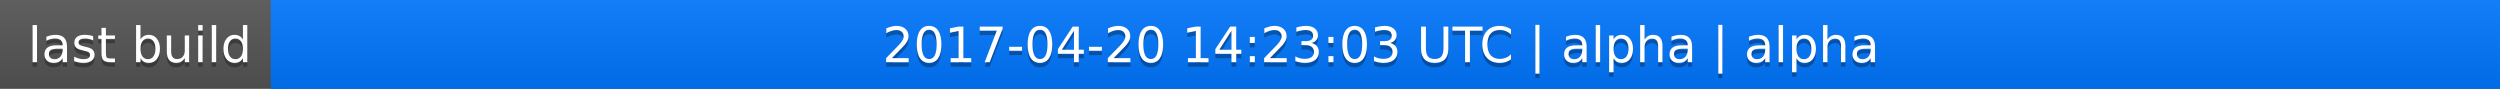
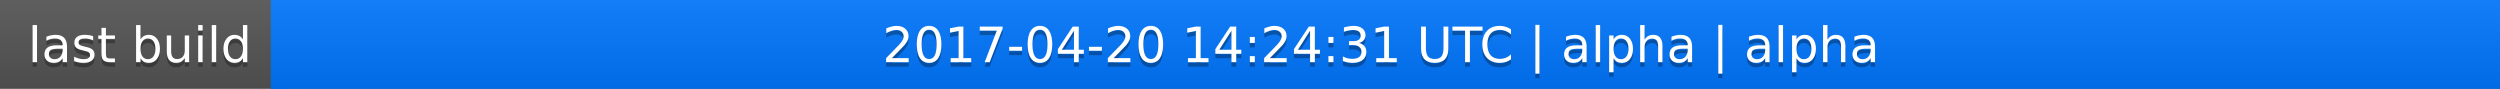
<svg xmlns="http://www.w3.org/2000/svg" width="563" height="20">
  <linearGradient id="a" x2="0" y2="100%">
    <stop offset="0" stop-color="#bbb" stop-opacity=".1" />
    <stop offset="1" stop-opacity=".1" />
  </linearGradient>
  <rect rx="0" width="563" height="20" fill="#555" />
  <rect rx="0" x="61" width="502" height="20" fill="#07f" />
  <path fill="#07f" d="M61 0h4v20h-4z" />
  <rect rx="0" width="563" height="20" fill="url(#a)" />
  <g fill="#fff" text-anchor="middle" font-family="DejaVu Sans,Verdana,Geneva,sans-serif" font-size="11">
    <text x="31.5" y="15" fill="#010101" fill-opacity=".3">last build</text>
    <text x="31.5" y="14">last build</text>
-     <text x="311" y="15" fill="#010101" fill-opacity=".3">2017-04-20 14:23:03 UTC | alpha | alpha</text>
-     <text x="311" y="14">2017-04-20 14:23:03 UTC | alpha | alpha</text>
+     <text x="311" y="15" fill="#010101" fill-opacity=".3">2017-04-20 14:24:31 UTC | alpha | alpha</text>
+     <text x="311" y="14">2017-04-20 14:24:31 UTC | alpha | alpha</text>
  </g>
</svg>
